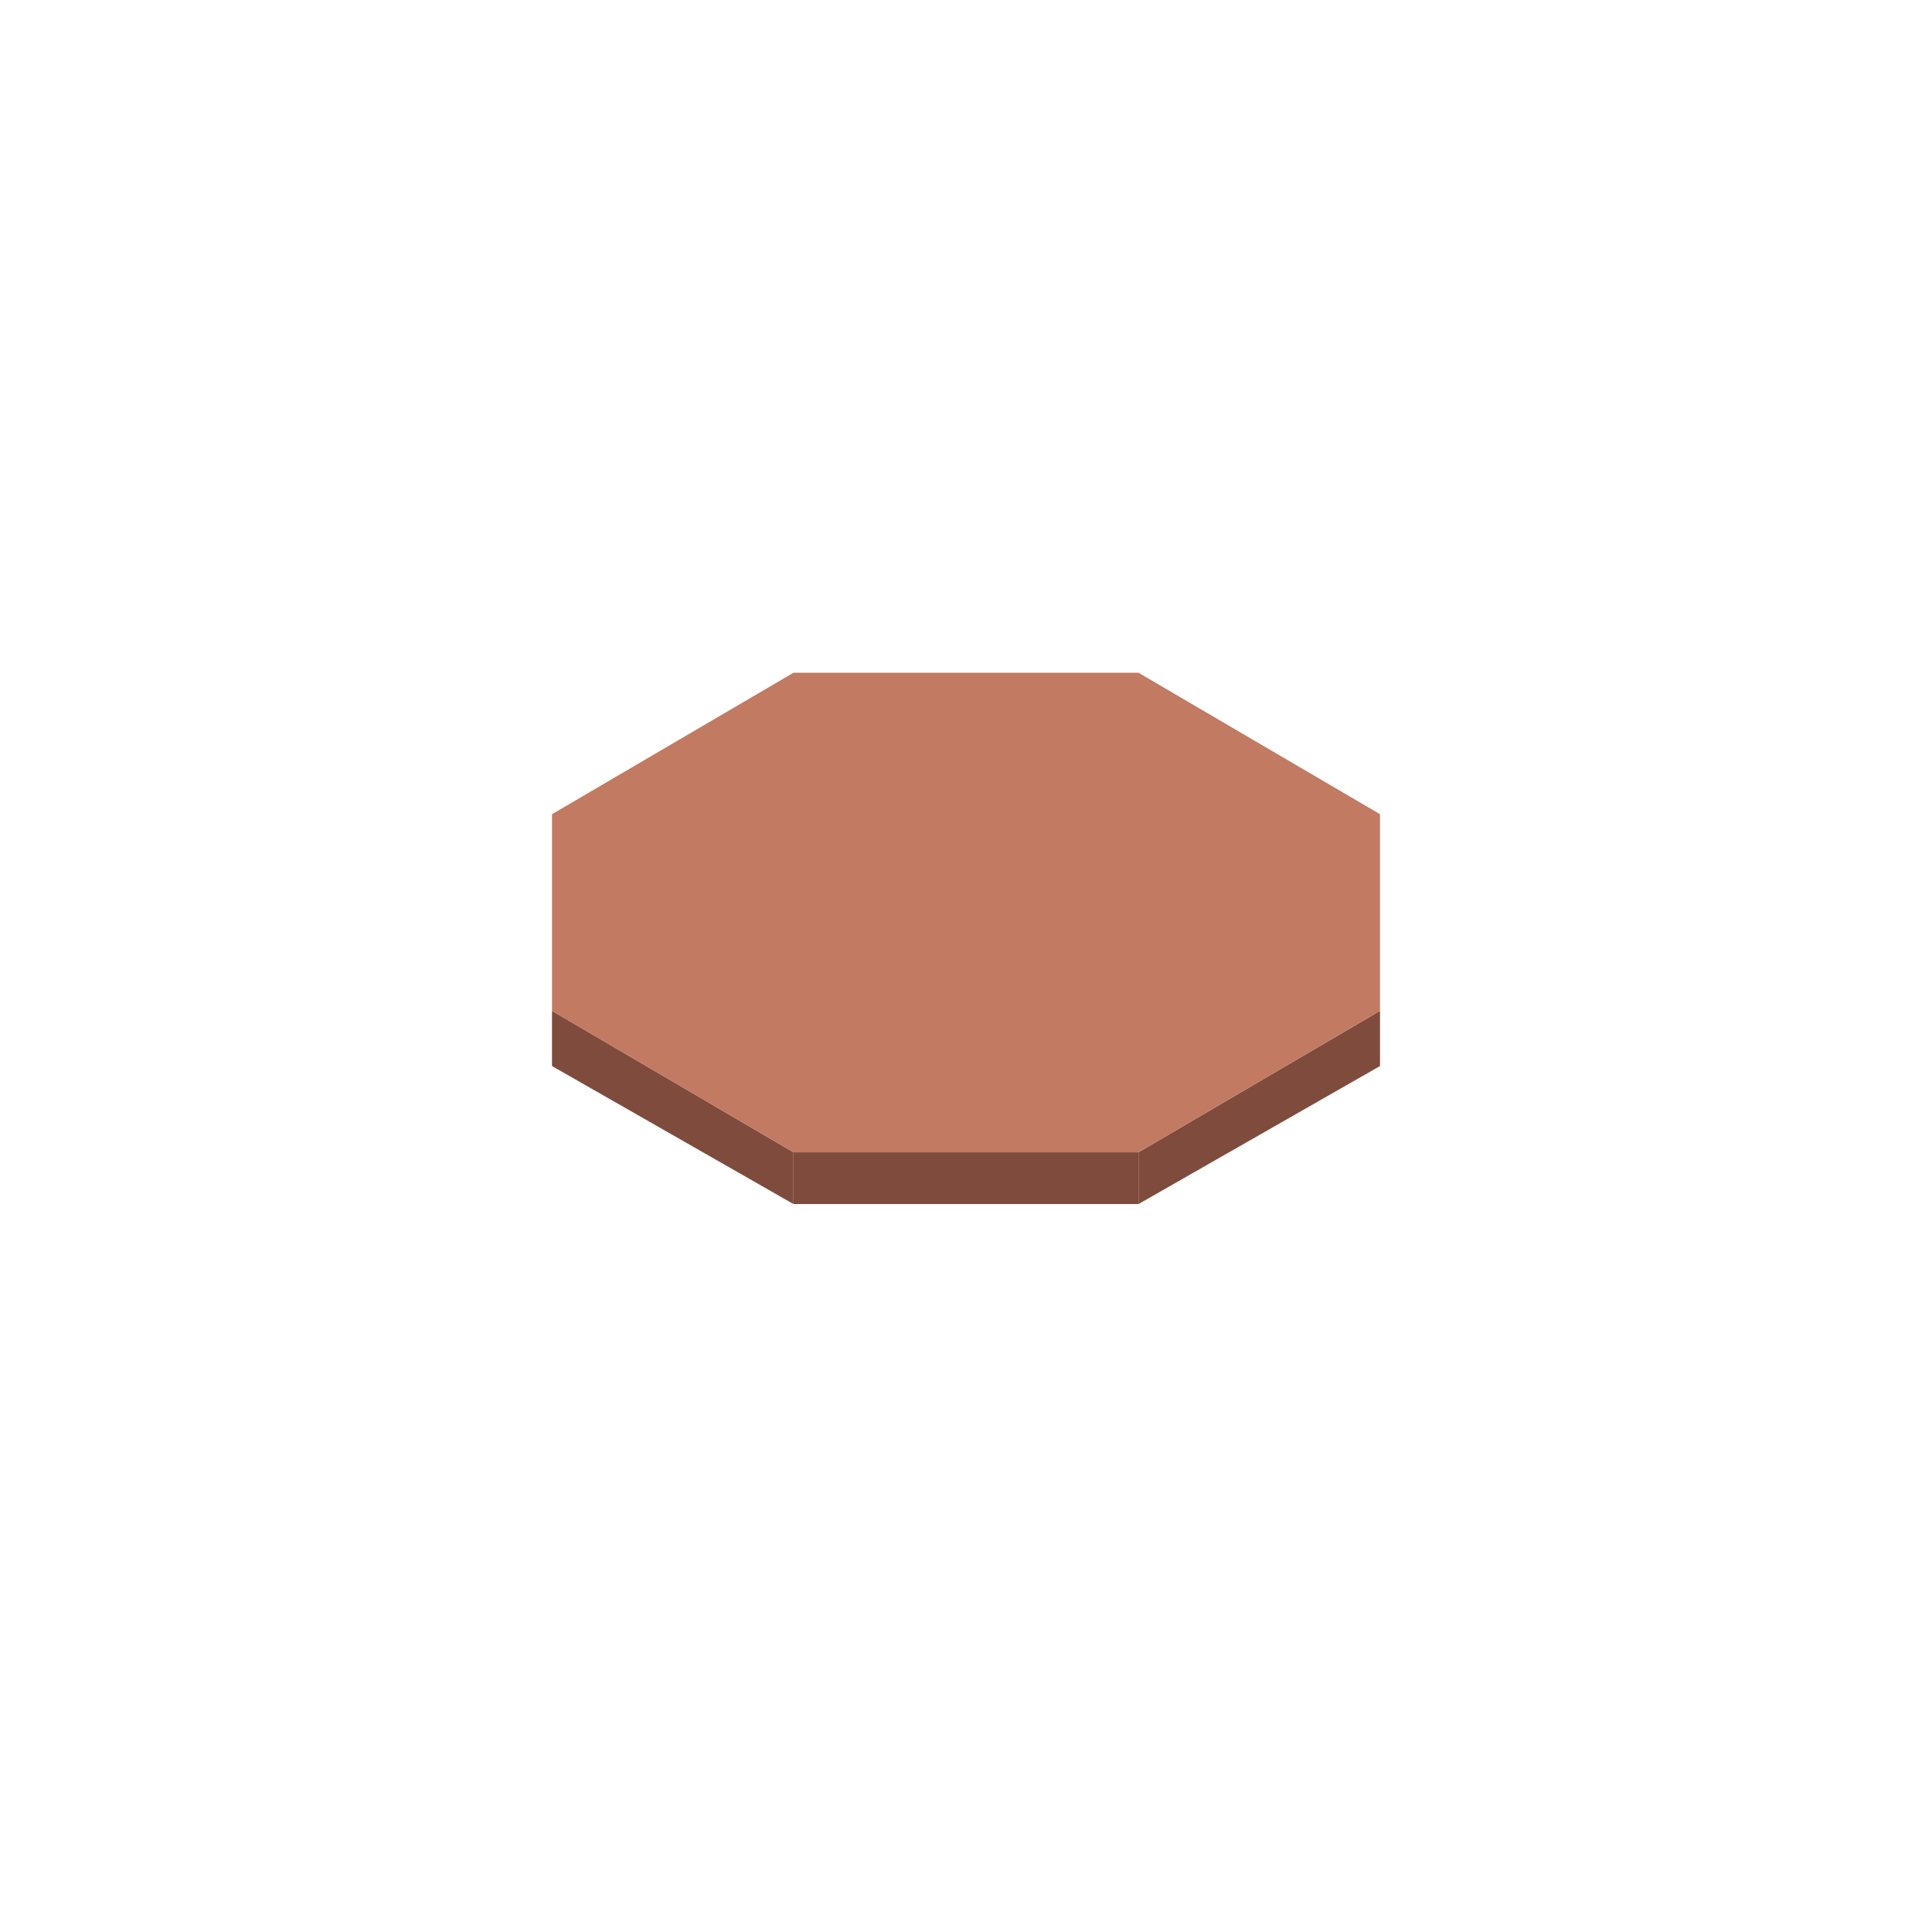
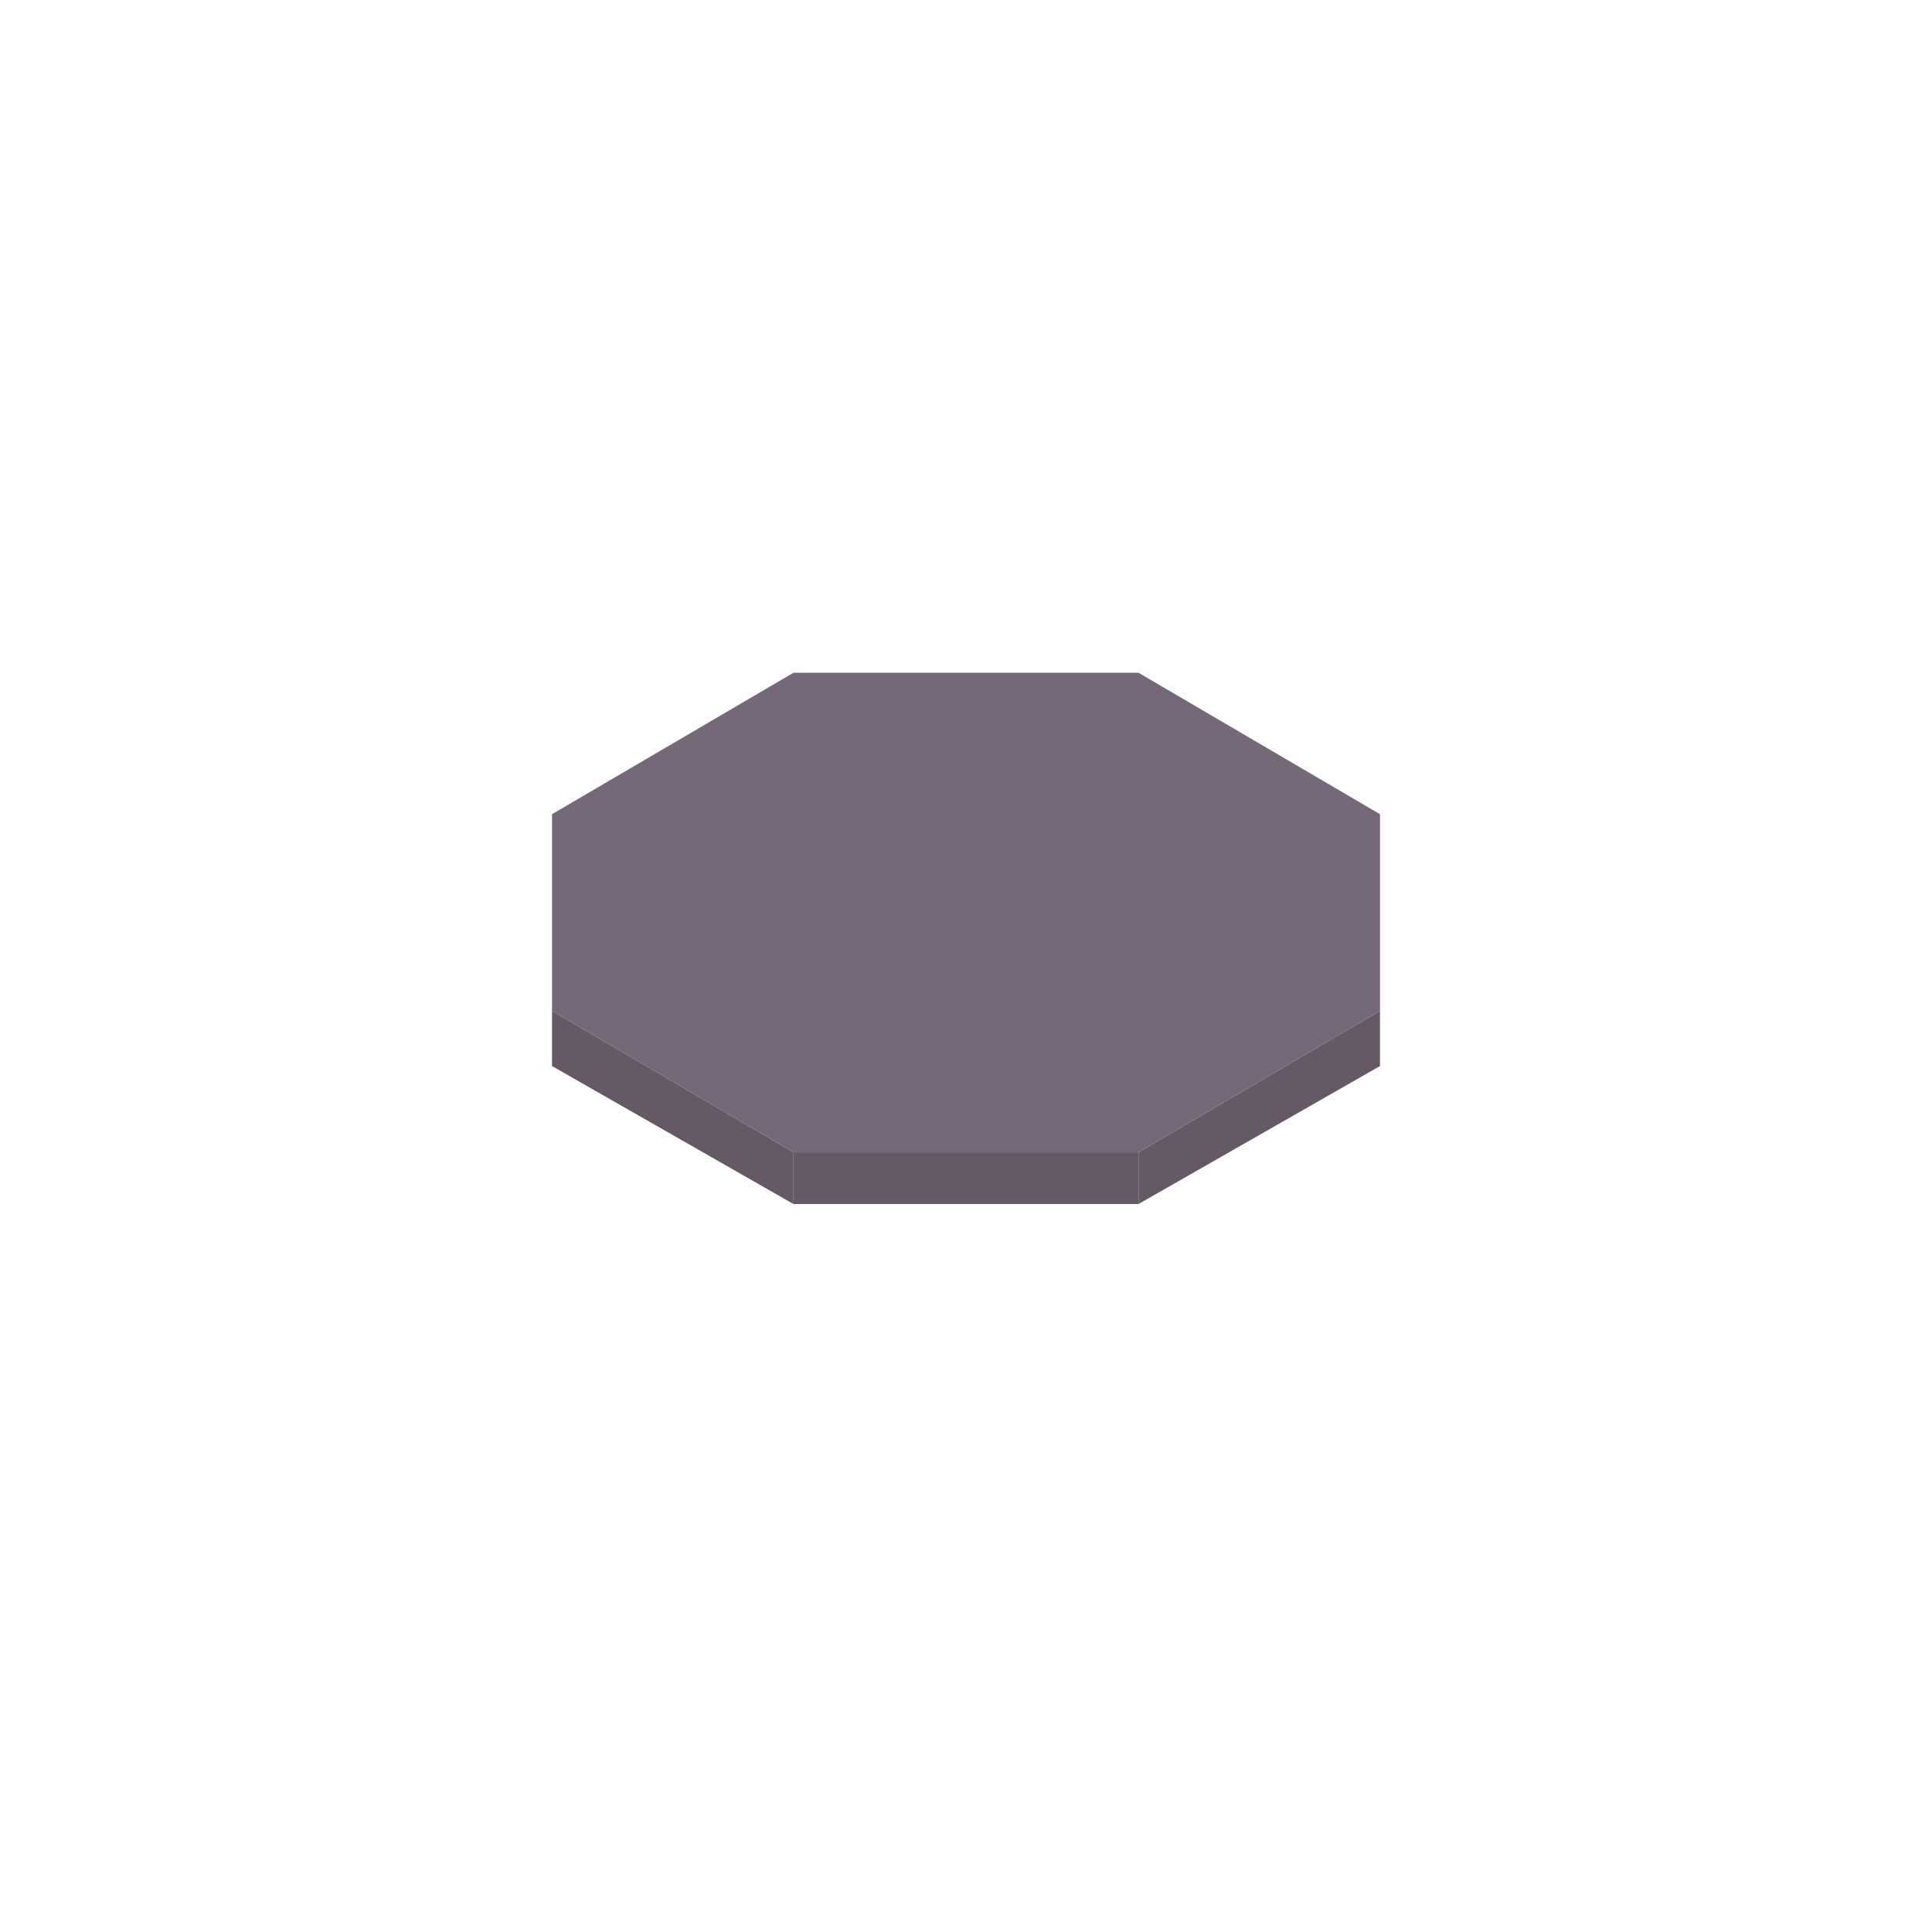
<svg xmlns="http://www.w3.org/2000/svg" width="24.5" height="24.5" viewBox="0 0 56 56">
-   <polygon fill="#7f4b3d" points="23,33.4 33,33.4 33,34.9 23,34.9" />
-   <polygon fill="#7f4b3d" points="16,29.3 23,33.4 23,34.9 16,30.9" />
-   <polygon fill="#7f4b3d" points="33,33.4 40,29.3 40,30.9 33,34.9" />
-   <polygon fill="#c27a62" points="33,33.4 23,33.4 16,29.3 16,23.6 23,19.5 33,19.5 40,23.6 40,29.3" />
+   <polygon fill="#655966" points="23,33.4 33,33.4 33,34.9 23,34.9" />
+   <polygon fill="#655966" points="16,29.3 23,33.4 23,34.9 16,30.9" />
+   <polygon fill="#655966" points="33,33.4 40,29.3 40,30.9 33,34.9" />
+   <polygon fill="#746879" points="33,33.4 23,33.4 16,29.3 16,23.6 23,19.5 33,19.5 40,23.6 40,29.3" />
</svg>
